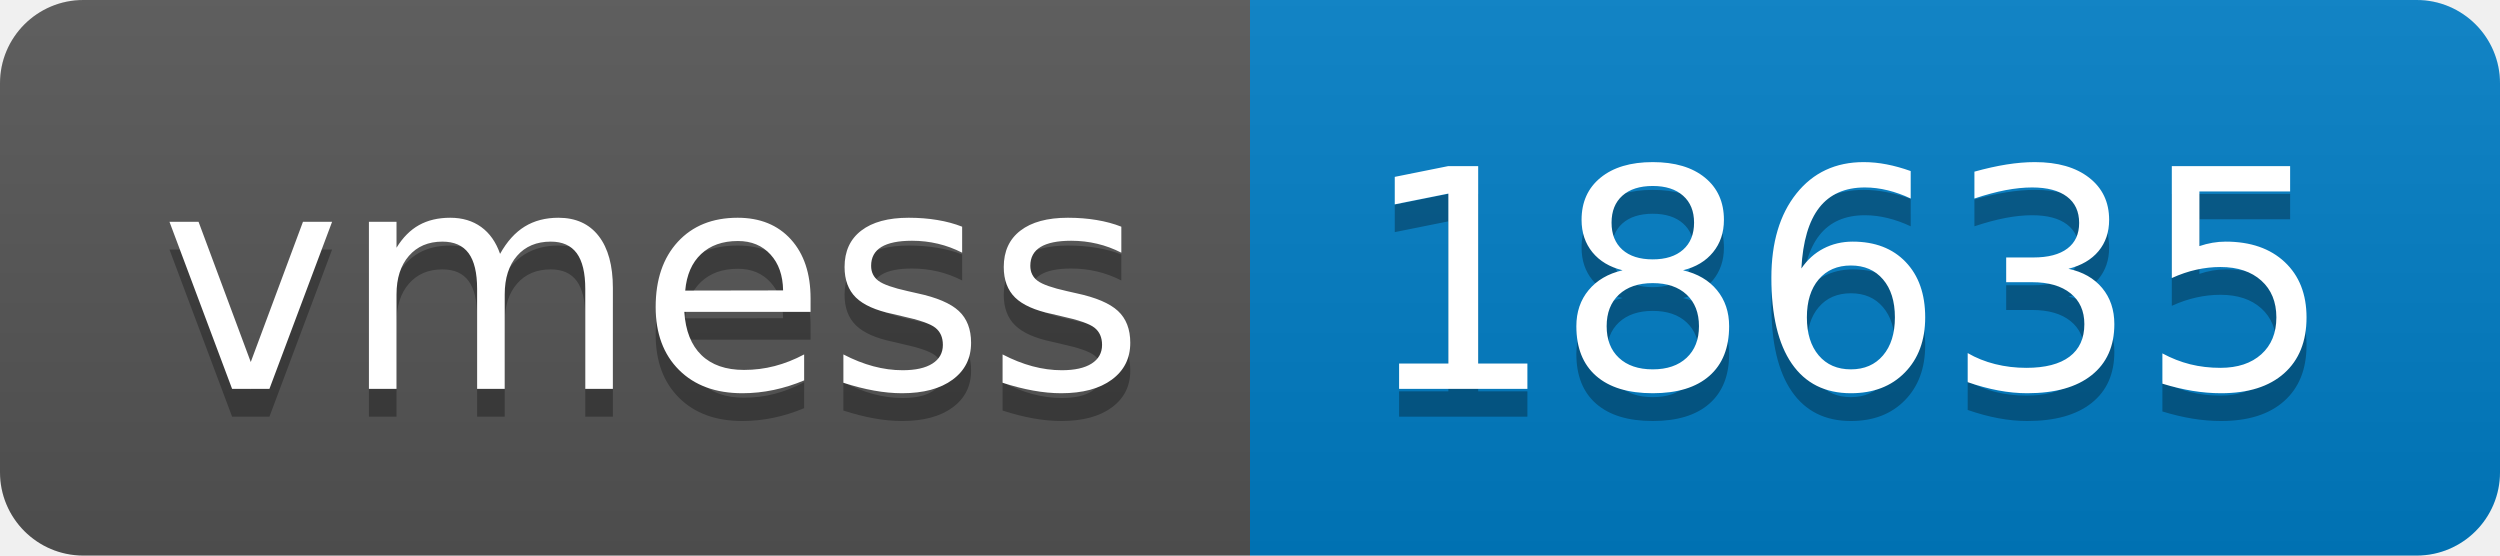
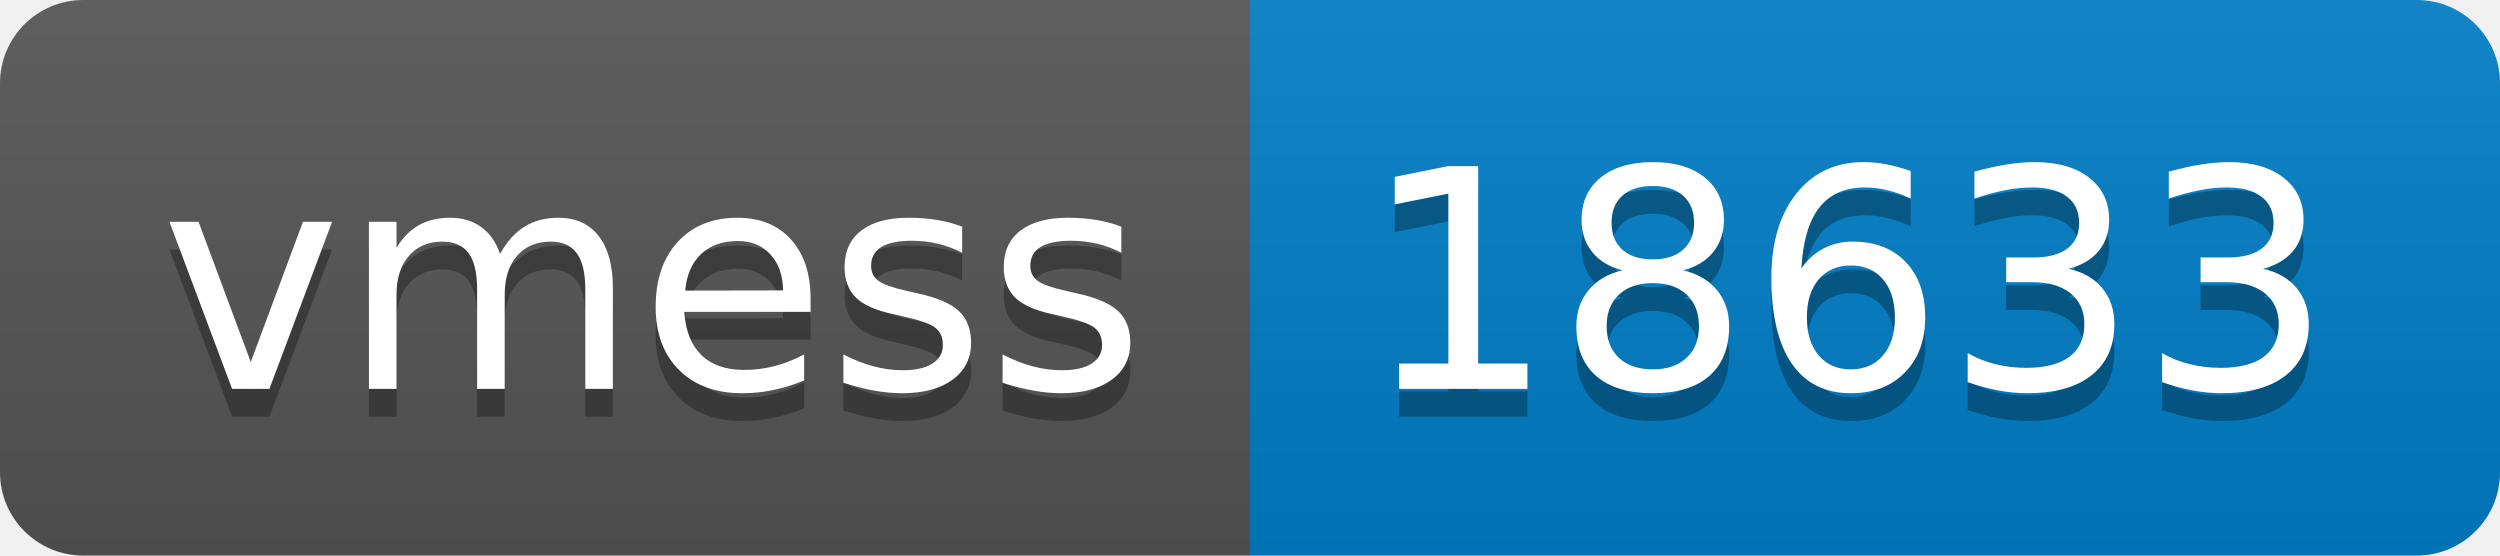
- <svg xmlns="http://www.w3.org/2000/svg" width="90" height="20" role="img" aria-label="vmess: 18635">
+ <svg xmlns="http://www.w3.org/2000/svg" width="90" height="20" role="img" aria-label="vmess: 18633">
  <linearGradient id="s" x2="0" y2="100%">
    <stop offset="0" stop-color="#bbb" stop-opacity=".1" />
    <stop offset="1" stop-opacity=".1" />
  </linearGradient>
  <clipPath id="r">
    <rect width="90" height="20" rx="3" fill="#fff" />
  </clipPath>
  <g clip-path="url(#r)">
    <rect width="45" height="20" fill="#555" />
    <rect x="45" width="45" height="20" fill="#007ec6" />
    <rect width="90" height="20" fill="url(#s)" />
  </g>
  <g fill="#fff" text-anchor="middle" font-family="Verdana,Geneva,DejaVu Sans,sans-serif" text-rendering="geometricPrecision" font-size="110">
    <text aria-hidden="true" x="235" y="150" fill="#010101" fill-opacity=".3" transform="scale(.1)" textLength="350">vmess</text>
    <text x="235" y="140" transform="scale(.1)" fill="#fff" textLength="350">vmess</text>
-     <text aria-hidden="true" x="665" y="150" fill="#010101" fill-opacity=".3" transform="scale(.1)" textLength="350">18635</text>
-     <text x="665" y="140" transform="scale(.1)" fill="#fff" textLength="350">18635</text>
+     <text aria-hidden="true" x="665" y="150" fill="#010101" fill-opacity=".3" transform="scale(.1)" textLength="350">18633</text>
+     <text x="665" y="140" transform="scale(.1)" fill="#fff" textLength="350">18633</text>
  </g>
</svg>
